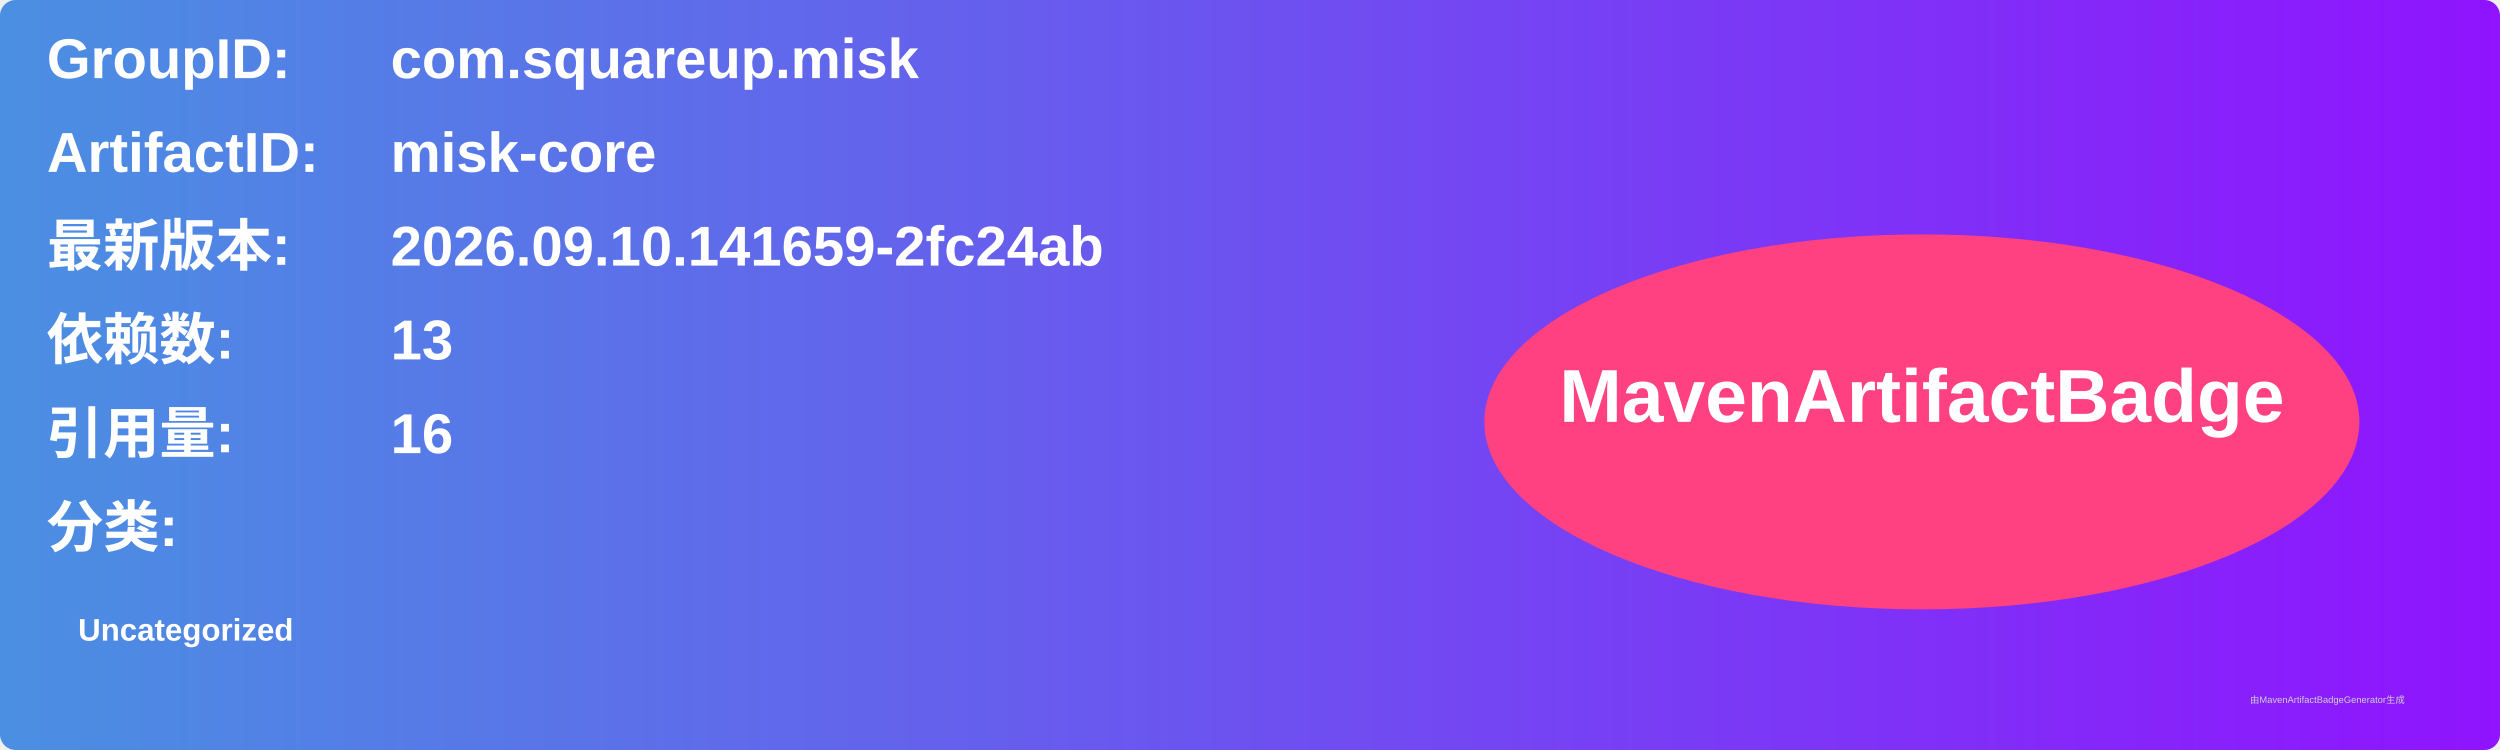
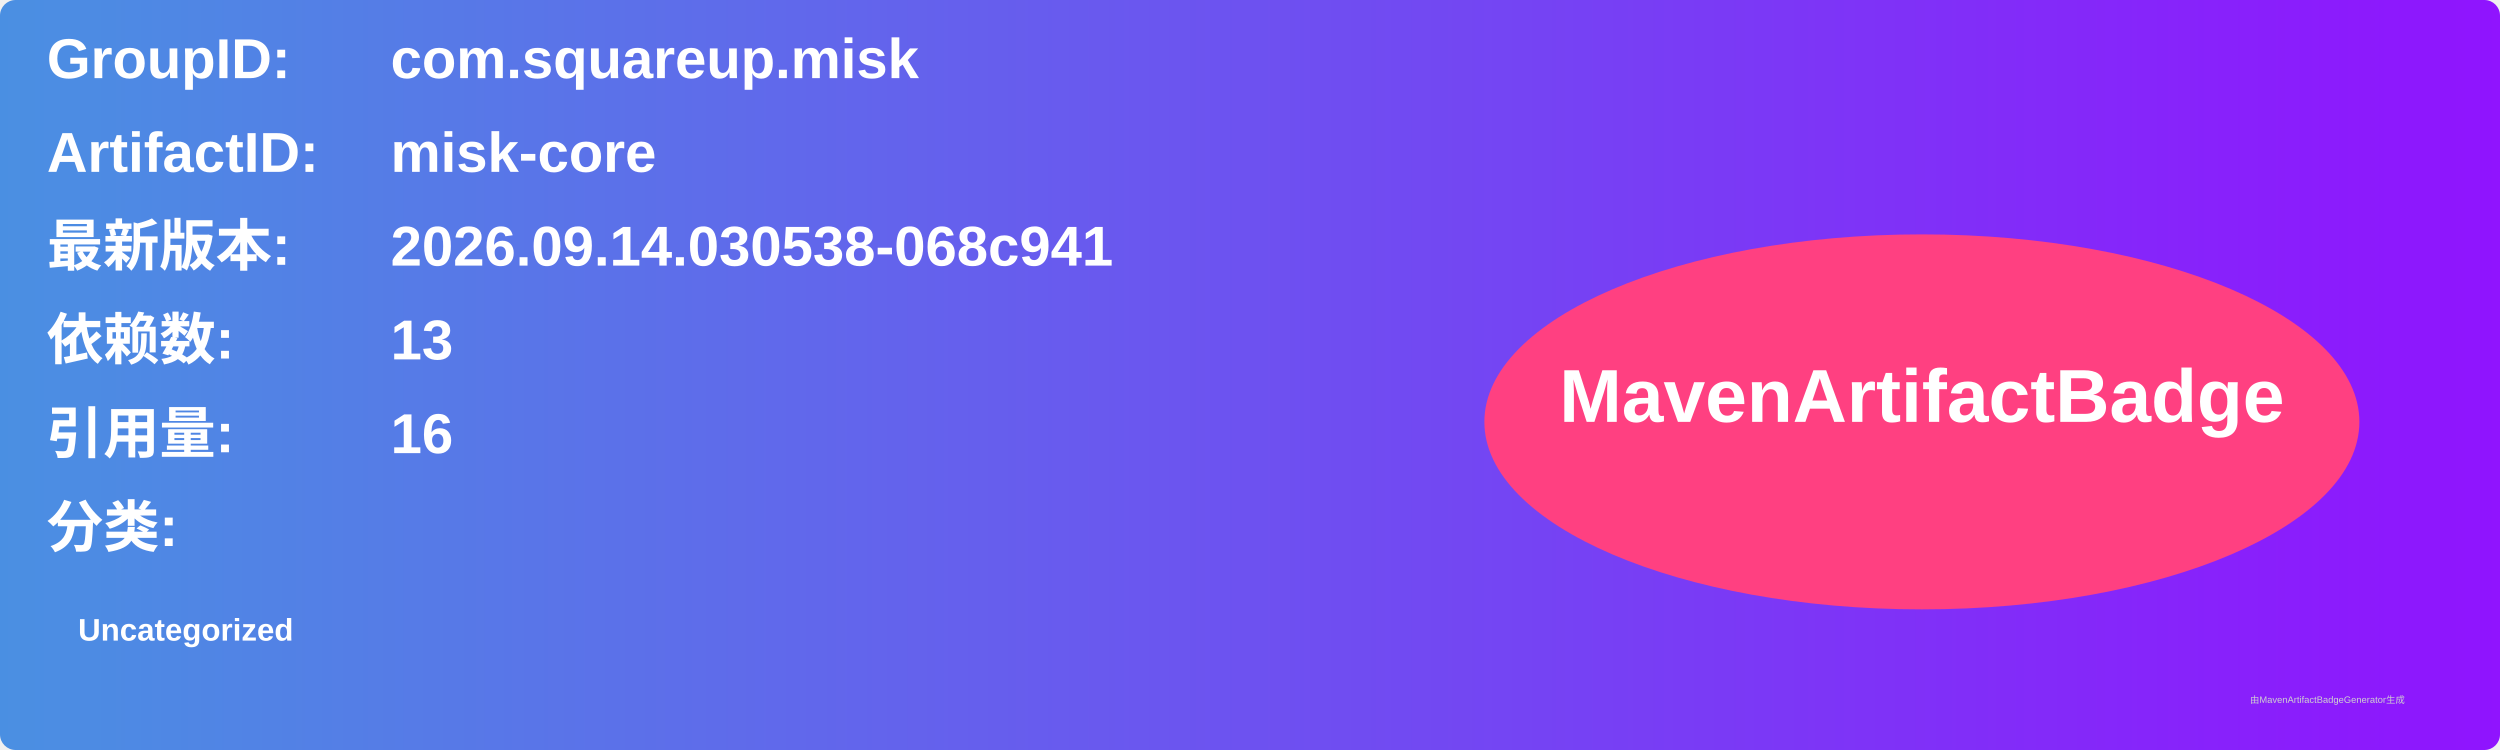
<svg xmlns="http://www.w3.org/2000/svg" width="800" height="240" viewBox="0 0 800 240">
  <linearGradient id="grad" x1="0%" y1="0%" x2="100%" y2="0%">
    <stop offset="0%" stop-color="#4a90e2" />
    <stop offset="100%" stop-color="#9013fe" />
  </linearGradient>
  <rect width="100%" height="100%" rx="5" ry="5" fill="url(#grad)" />
  <g transform="translate(15, 15)">
    <text x="0" y="10" font-family="Arial" font-size="18" fill="white" font-weight="bold" width="260">GroupID:</text>
    <text x="110" y="10" font-family="Arial" font-size="18" fill="white" font-weight="bold" width="460">com.squareup.misk</text>
    <text x="0" y="40" font-family="Arial" font-size="18" fill="white" font-weight="bold" width="260">ArtifactID:</text>
    <text x="110" y="40" font-family="Arial" font-size="18" fill="white" font-weight="bold" width="460">misk-core</text>
    <text x="0" y="70" font-family="Arial" font-size="18" fill="white" font-weight="bold">最新版本:</text>
    <text x="110" y="70" font-family="Arial" font-size="18" fill="white" font-weight="bold">
-       <tspan font-weight="bold">2026.09.10.141659-2fc24ab</tspan>
+       <tspan font-weight="bold">2026.09.14.030538-068c941</tspan>
    </text>
    <text x="0" y="100" font-family="Arial" font-size="18" fill="white" font-weight="bold">依赖数: </text>
    <text x="110" y="100" font-family="Arial" font-size="18" fill="white">
      <tspan font-weight="bold">13</tspan>
    </text>
    <text x="0" y="130" font-family="Arial" font-size="18" fill="white" font-weight="bold">引用量: </text>
    <text x="110" y="130" font-family="Arial" font-size="18" fill="white">
      <tspan font-weight="bold">16</tspan>
    </text>
    <text x="0" y="160" font-family="Arial" font-size="18" fill="white" font-weight="bold">分类:</text>
    <text x="10" y="190" font-family="Arial" font-size="10" fill="white">
      <tspan font-weight="bold">Uncategorized</tspan>
    </text>
    <ellipse cx="600" cy="120" rx="140" ry="60" fill="#ff4081" />
    <text x="600" y="120" text-anchor="middle" font-family="Arial" font-size="24" fill="white" font-weight="bold">MavenArtifactBadge</text>
  </g>
  <text x="720" y="225" font-family="Arial" font-size="3" fill="#d0d0d0">由MavenArtifactBadgeGenerator生成</text>
</svg>
